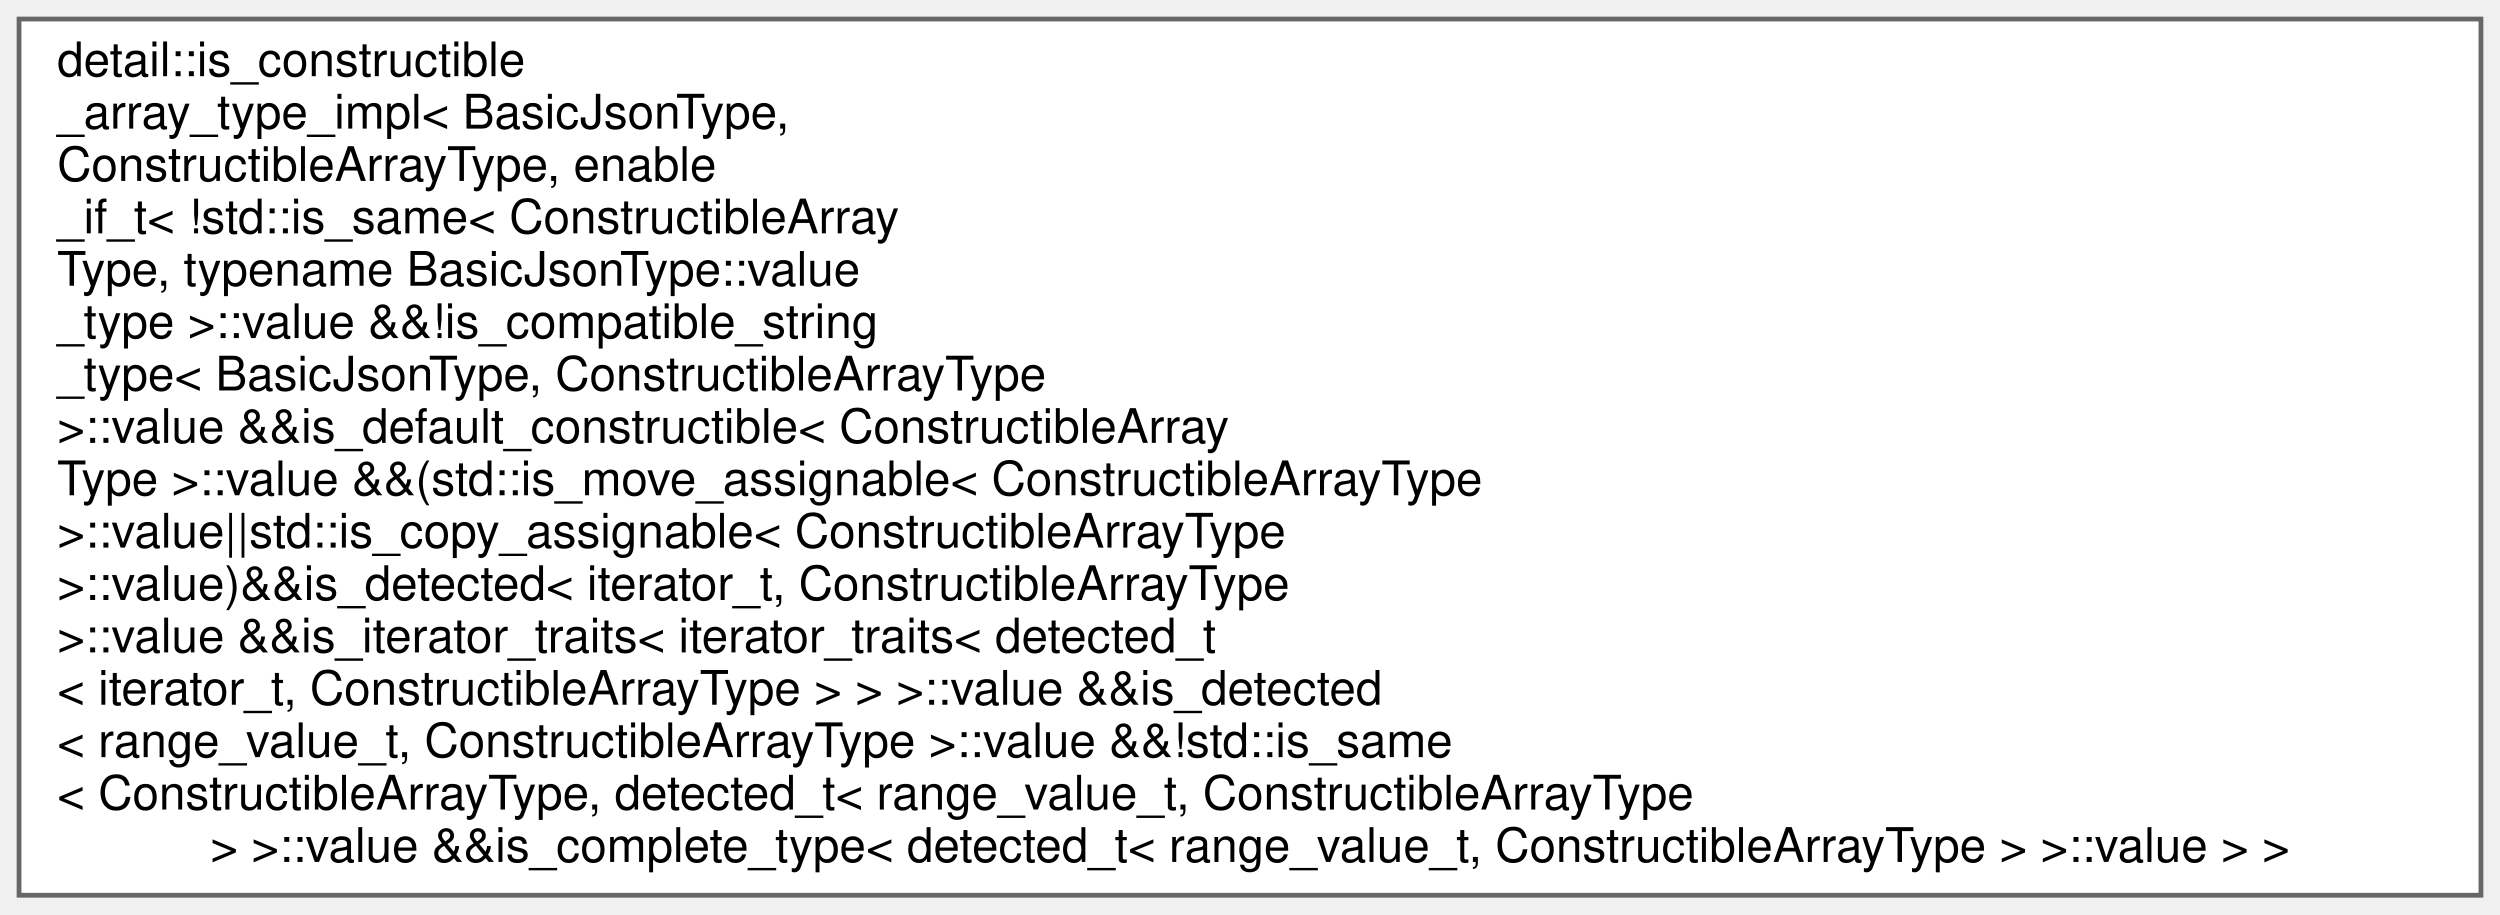
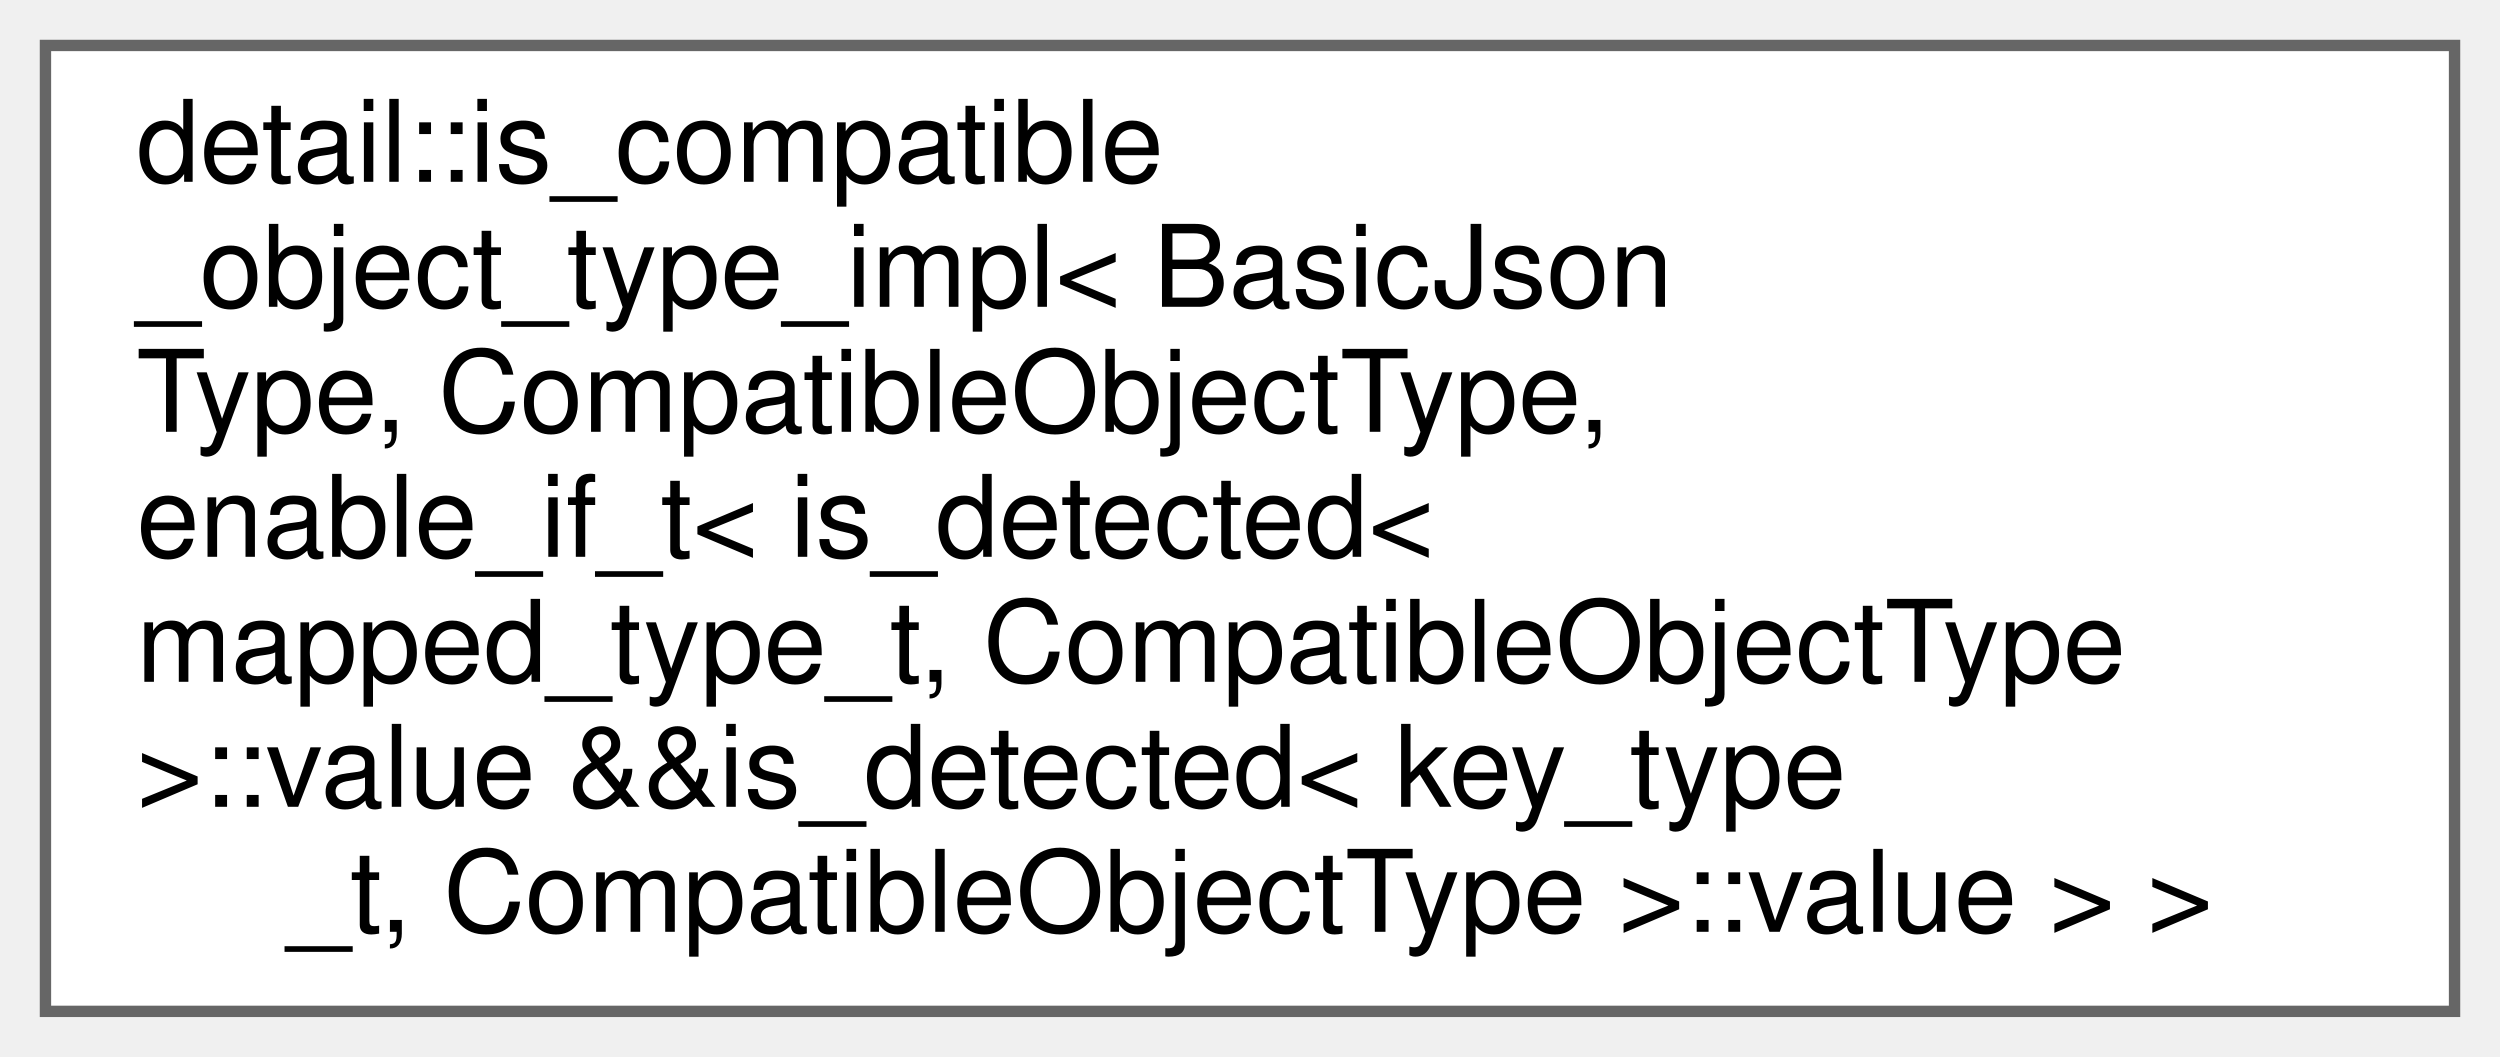
- <svg xmlns="http://www.w3.org/2000/svg" xmlns:xlink="http://www.w3.org/1999/xlink" width="525pt" height="192pt" viewBox="0.00 0.00 525.00 192.00">
-   <g id="graph0" class="graph" transform="scale(1 1) rotate(0) translate(4 188)">
+ <svg xmlns="http://www.w3.org/2000/svg" xmlns:xlink="http://www.w3.org/1999/xlink" width="220pt" height="93pt" viewBox="0.00 0.00 220.00 93.00">
+   <g id="graph0" class="graph" transform="scale(1 1) rotate(0) translate(4 89)">
    <g id="node1" class="node">
      <g id="a_node1">
-         <a xlink:href="structdetail_1_1is__constructible__array__type__impl_3_01BasicJsonType_00_01ConstructibleArrayTy3a773789b90b07cf1d15e358c6d585ac.html" target="_top" xlink:title=" ">
-           <polygon fill="white" stroke="#666666" points="517,-184 0,-184 0,0 517,0 517,-184" />
-           <text text-anchor="start" x="8" y="-172" font-family="Helvetica,sans-Serif" font-size="10.00">detail::is_constructible</text>
-           <text text-anchor="start" x="8" y="-161" font-family="Helvetica,sans-Serif" font-size="10.00">_array_type_impl&lt; BasicJsonType,</text>
-           <text text-anchor="start" x="8" y="-150" font-family="Helvetica,sans-Serif" font-size="10.00"> ConstructibleArrayType, enable</text>
-           <text text-anchor="start" x="8" y="-139" font-family="Helvetica,sans-Serif" font-size="10.00">_if_t&lt; !std::is_same&lt; ConstructibleArray</text>
-           <text text-anchor="start" x="8" y="-128" font-family="Helvetica,sans-Serif" font-size="10.00">Type, typename BasicJsonType::value</text>
-           <text text-anchor="start" x="8" y="-117" font-family="Helvetica,sans-Serif" font-size="10.00">_type &gt;::value &amp;&amp;!is_compatible_string</text>
-           <text text-anchor="start" x="8" y="-106" font-family="Helvetica,sans-Serif" font-size="10.00">_type&lt; BasicJsonType, ConstructibleArrayType</text>
-           <text text-anchor="start" x="8" y="-95" font-family="Helvetica,sans-Serif" font-size="10.00"> &gt;::value &amp;&amp;is_default_constructible&lt; ConstructibleArray</text>
-           <text text-anchor="start" x="8" y="-84" font-family="Helvetica,sans-Serif" font-size="10.00">Type &gt;::value &amp;&amp;(std::is_move_assignable&lt; ConstructibleArrayType</text>
-           <text text-anchor="start" x="8" y="-73" font-family="Helvetica,sans-Serif" font-size="10.00"> &gt;::value||std::is_copy_assignable&lt; ConstructibleArrayType</text>
-           <text text-anchor="start" x="8" y="-62" font-family="Helvetica,sans-Serif" font-size="10.00"> &gt;::value)&amp;&amp;is_detected&lt; iterator_t, ConstructibleArrayType</text>
-           <text text-anchor="start" x="8" y="-51" font-family="Helvetica,sans-Serif" font-size="10.00"> &gt;::value &amp;&amp;is_iterator_traits&lt; iterator_traits&lt; detected_t</text>
-           <text text-anchor="start" x="8" y="-40" font-family="Helvetica,sans-Serif" font-size="10.00">&lt; iterator_t, ConstructibleArrayType &gt; &gt; &gt;::value &amp;&amp;is_detected</text>
-           <text text-anchor="start" x="8" y="-29" font-family="Helvetica,sans-Serif" font-size="10.00">&lt; range_value_t, ConstructibleArrayType &gt;::value &amp;&amp;!std::is_same</text>
-           <text text-anchor="start" x="8" y="-18" font-family="Helvetica,sans-Serif" font-size="10.00">&lt; ConstructibleArrayType, detected_t&lt; range_value_t, ConstructibleArrayType</text>
-           <text text-anchor="middle" x="258.5" y="-7" font-family="Helvetica,sans-Serif" font-size="10.00"> &gt; &gt;::value &amp;&amp;is_complete_type&lt; detected_t&lt; range_value_t, ConstructibleArrayType &gt; &gt;::value &gt; &gt;</text>
+         <a xlink:href="structdetail_1_1is__compatible__object__type__impl_3_01BasicJsonType_00_01CompatibleObjectType_01530c59509aa77cdb5f1e95cf109944f.html" target="_top" xlink:title=" ">
+           <polygon fill="white" stroke="#666666" points="212,-85 0,-85 0,0 212,0 212,-85" />
+           <text text-anchor="start" x="8" y="-73" font-family="Helvetica,sans-Serif" font-size="10.00">detail::is_compatible</text>
+           <text text-anchor="start" x="8" y="-62" font-family="Helvetica,sans-Serif" font-size="10.00">_object_type_impl&lt; BasicJson</text>
+           <text text-anchor="start" x="8" y="-51" font-family="Helvetica,sans-Serif" font-size="10.00">Type, CompatibleObjectType,</text>
+           <text text-anchor="start" x="8" y="-40" font-family="Helvetica,sans-Serif" font-size="10.00"> enable_if_t&lt; is_detected&lt;</text>
+           <text text-anchor="start" x="8" y="-29" font-family="Helvetica,sans-Serif" font-size="10.00"> mapped_type_t, CompatibleObjectType</text>
+           <text text-anchor="start" x="8" y="-18" font-family="Helvetica,sans-Serif" font-size="10.00"> &gt;::value &amp;&amp;is_detected&lt; key_type</text>
+           <text text-anchor="middle" x="106" y="-7" font-family="Helvetica,sans-Serif" font-size="10.00">_t, CompatibleObjectType &gt;::value &gt; &gt;</text>
        </a>
      </g>
    </g>
  </g>
</svg>
